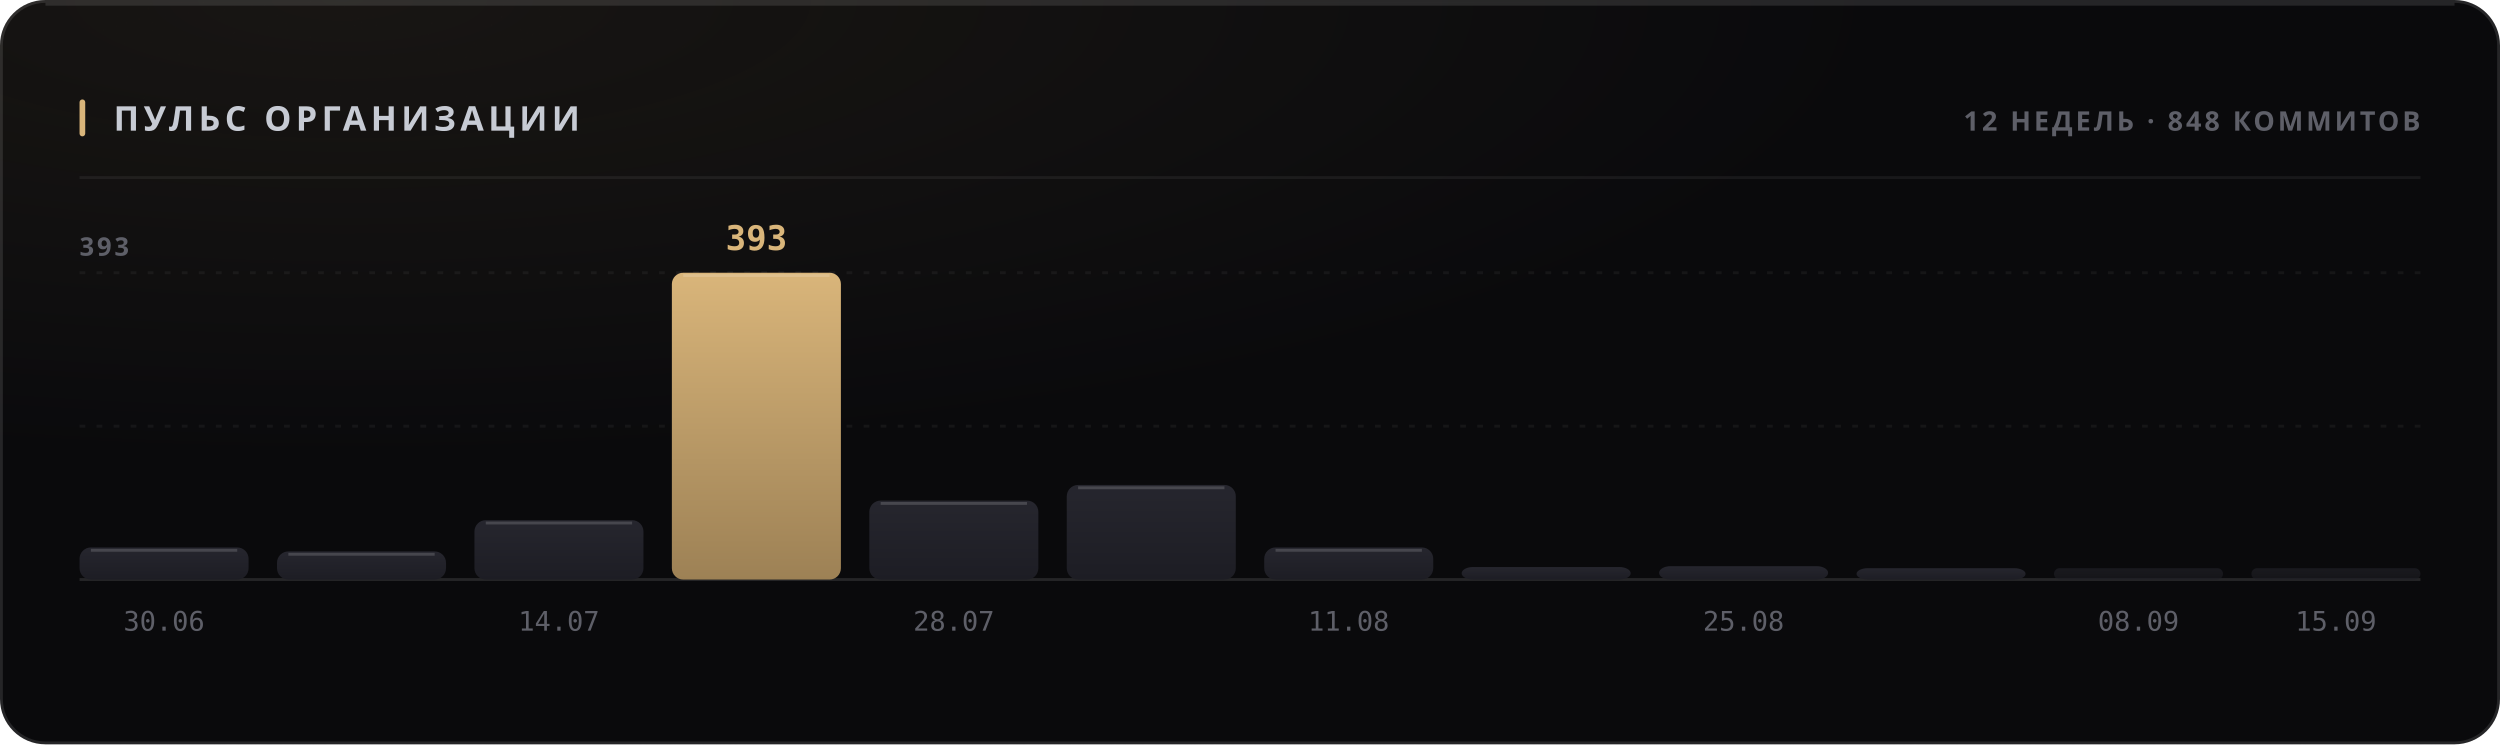
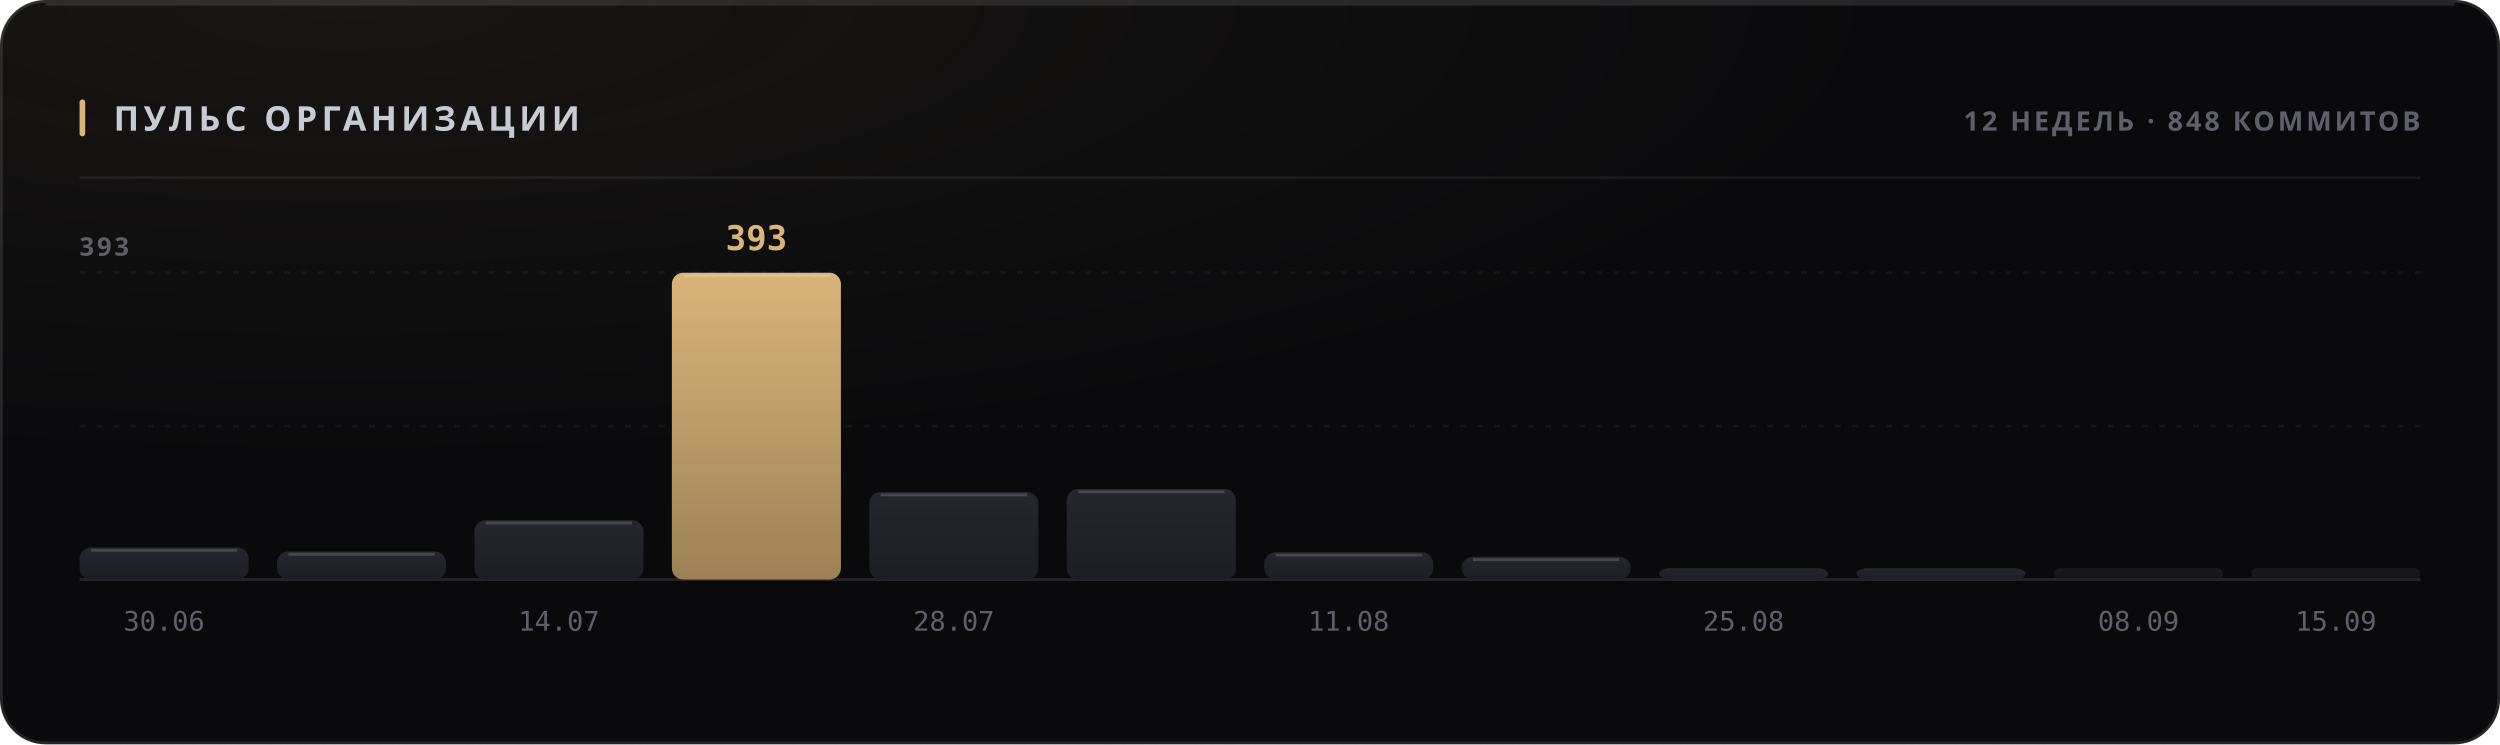
<svg xmlns="http://www.w3.org/2000/svg" width="880" height="262" viewBox="0 0 880 262" role="img">
  <style>
  text { font-family: -apple-system, BlinkMacSystemFont, 'Segoe UI', 'Noto Sans', Helvetica, Arial, sans-serif; }
  .mono { font-family: ui-monospace, 'SF Mono', 'Cascadia Mono', 'DejaVu Sans Mono', Menlo, Consolas, monospace; font-variant-numeric: tabular-nums; }
  .caps { letter-spacing: .1em; text-transform: uppercase; }

  @keyframes sheen  { from { transform: translateX(-120%); } to { transform: translateX(260%); } }
  @keyframes rise   { from { opacity: 0; transform: translateY(6px); } to { opacity: 1; transform: none; } }
  @keyframes slide  { from { opacity: 0; transform: translateX(-8px); } to { opacity: 1; transform: none; } }
  @keyframes grow   { from { transform: scaleY(0); } to { transform: scaleY(1); } }
  @keyframes widen  { from { transform: scaleX(0); } to { transform: scaleX(1); } }
  @keyframes draw   { from { stroke-dashoffset: 200; } to { stroke-dashoffset: 0; } }

  .sheen { animation: sheen 5.5s cubic-bezier(.45,0,.2,1) infinite; }
  .rise  { animation: rise .5s cubic-bezier(.16,1,.3,1) both; }
  .slide { animation: slide .42s cubic-bezier(.16,1,.3,1) both; }
  .bar   { transform-box: fill-box; transform-origin: 50% 100%;
           animation: grow .62s cubic-bezier(.16,1,.3,1) both; }
  .fill  { transform-box: fill-box; transform-origin: 0% 50%;
           animation: widen .8s cubic-bezier(.16,1,.3,1) both; }
  /* The hidden start state lives in the keyframes, never in the static rule.
     A renderer that ignores CSS animations then falls back to the FINISHED
     state — a drawn line, visible text — instead of an empty panel. */
  .spark { stroke-dasharray: 200;
           animation: draw 1.1s cubic-bezier(.16,1,.3,1) both; }

  @media (prefers-reduced-motion: reduce) {
    .sheen { animation: none; opacity: 0; }
    .rise, .slide, .bar, .fill, .spark { animation: none; opacity: 1; transform: none;
                                         stroke-dashoffset: 0; }
  }</style>
  <defs>
    <filter id="grain1" x="0" y="0" width="100%" height="100%">
      <feTurbulence type="fractalNoise" baseFrequency="0.82" numOctaves="3" stitchTiles="stitch" />
      <feColorMatrix type="saturate" values="0" />
    </filter>
    <radialGradient id="wash2" cx="14%" cy="0%" r="62%">
      <stop offset="0%" stop-color="#d9b57a" stop-opacity="0.07" />
      <stop offset="100%" stop-color="#d9b57a" stop-opacity="0" />
    </radialGradient>
    <linearGradient id="barfill3" x1="0" y1="0" x2="0" y2="1">
      <stop offset="0%" stop-color="#26262e" />
      <stop offset="100%" stop-color="#1d1d24" />
    </linearGradient>
    <linearGradient id="barfill4" x1="0" y1="0" x2="0" y2="1">
      <stop offset="0%" stop-color="#26262e" />
      <stop offset="100%" stop-color="#1d1d24" />
    </linearGradient>
    <linearGradient id="barfill5" x1="0" y1="0" x2="0" y2="1">
      <stop offset="0%" stop-color="#26262e" />
      <stop offset="100%" stop-color="#1d1d24" />
    </linearGradient>
    <linearGradient id="barfill6" x1="0" y1="0" x2="0" y2="1">
      <stop offset="0%" stop-color="#d9b57a" />
      <stop offset="100%" stop-color="#9d8155" />
    </linearGradient>
    <linearGradient id="barfill7" x1="0" y1="0" x2="0" y2="1">
      <stop offset="0%" stop-color="#26262e" />
      <stop offset="100%" stop-color="#1d1d24" />
    </linearGradient>
    <linearGradient id="barfill8" x1="0" y1="0" x2="0" y2="1">
      <stop offset="0%" stop-color="#26262e" />
      <stop offset="100%" stop-color="#1d1d24" />
    </linearGradient>
    <linearGradient id="barfill9" x1="0" y1="0" x2="0" y2="1">
      <stop offset="0%" stop-color="#26262e" />
      <stop offset="100%" stop-color="#1d1d24" />
    </linearGradient>
    <linearGradient id="barfill10" x1="0" y1="0" x2="0" y2="1">
      <stop offset="0%" stop-color="#26262e" />
      <stop offset="100%" stop-color="#1d1d24" />
    </linearGradient>
    <linearGradient id="barfill11" x1="0" y1="0" x2="0" y2="1">
      <stop offset="0%" stop-color="#26262e" />
      <stop offset="100%" stop-color="#1d1d24" />
    </linearGradient>
    <linearGradient id="barfill12" x1="0" y1="0" x2="0" y2="1">
      <stop offset="0%" stop-color="#26262e" />
      <stop offset="100%" stop-color="#1d1d24" />
    </linearGradient>
    <linearGradient id="barfill13" x1="0" y1="0" x2="0" y2="1">
      <stop offset="0%" stop-color="#26262e" />
      <stop offset="100%" stop-color="#1d1d24" />
    </linearGradient>
    <linearGradient id="barfill14" x1="0" y1="0" x2="0" y2="1">
      <stop offset="0%" stop-color="#26262e" />
      <stop offset="100%" stop-color="#1d1d24" />
    </linearGradient>
  </defs>
  <rect width="880" height="262" rx="16" fill="#0a0a0c" />
  <rect width="880" height="262" rx="16" fill="url(#wash2)" />
  <rect width="880" height="262" rx="16" filter="url(#grain1)" opacity="0.05" style="mix-blend-mode:overlay" />
  <rect x=".5" y=".5" width="879" height="261" rx="15.5" fill="none" stroke="rgba(255,255,255,0.11)" />
  <path d="M16 1.5 H864" stroke="rgba(255,255,255,0.112)" stroke-width="1" fill="none" />
  <rect x="28" y="35" width="2" height="13" rx="1" fill="#d9b57a" />
  <text x="40" y="46" font-size="12" font-weight="700" fill="#c7cbd4" letter-spacing="0.13em">ПУЛЬС ОРГАНИЗАЦИИ</text>
  <text x="852" y="46" font-size="9.5" font-weight="600" fill="#5e5f68" text-anchor="end" letter-spacing="0.11em">12 НЕДЕЛЬ · 848 КОММИТОВ</text>
  <path d="M28 62.5 H852" stroke="rgba(255,255,255,0.06)" stroke-width="1" />
  <path d="M28 150.0 H852" stroke="rgba(255,255,255,0.05)" stroke-width="1" stroke-dasharray="2 4" />
  <path d="M28 96.0 H852" stroke="rgba(255,255,255,0.05)" stroke-width="1" stroke-dasharray="2 4" />
  <path d="M28 204 H852" stroke="rgba(255,255,255,0.11)" stroke-width="1" />
  <text x="28" y="90" font-size="9" font-weight="600" fill="#5e5f68" letter-spacing="0.11em">393</text>
  <rect class="bar" x="28.0" y="192.7" width="59.5" height="11.3" rx="4" fill="url(#barfill3)" opacity="1" style="animation-delay:0s" />
  <path d="M32.0 193.7 H83.5" stroke="rgba(255,255,255,0.154)" stroke-width="1" />
  <text x="57.75" y="222" font-size="9.5" font-weight="400" fill="#5e5f68" text-anchor="middle" class="mono">30.06</text>
  <rect class="bar" x="97.5" y="194.1" width="59.5" height="9.9" rx="4" fill="url(#barfill4)" opacity="1" style="animation-delay:0.038s" />
  <path d="M101.5 195.1 H153.0" stroke="rgba(255,255,255,0.154)" stroke-width="1" />
  <rect class="bar" x="167.0" y="183.1" width="59.5" height="20.9" rx="4" fill="url(#barfill5)" opacity="1" style="animation-delay:0.076s" />
  <path d="M171.0 184.1 H222.5" stroke="rgba(255,255,255,0.154)" stroke-width="1" />
  <text x="196.75" y="222" font-size="9.5" font-weight="400" fill="#5e5f68" text-anchor="middle" class="mono">14.07</text>
  <rect class="bar" x="236.5" y="96.0" width="59.5" height="108.0" rx="4" fill="url(#barfill6)" opacity="1" style="animation-delay:0.114s" />
  <path d="M240.5 97.0 H292.0" stroke="rgba(255,255,255,0.154)" stroke-width="1" />
  <text x="266.25" y="88" font-size="12" font-weight="700" fill="#d9b57a" text-anchor="middle" class="mono rise" opacity="1">393</text>
-   <rect class="bar" x="306.0" y="176.2" width="59.5" height="27.8" rx="4" fill="url(#barfill7)" opacity="1" style="animation-delay:0.152s" />
-   <path d="M310.0 177.2 H361.5" stroke="rgba(255,255,255,0.154)" stroke-width="1" />
+   <rect class="bar" x="306.0" y="173.2" width="59.5" height="30.8" rx="4" fill="url(#barfill7)" opacity="1" style="animation-delay:0.152s" />
+   <path d="M310.0 174.2 H361.5" stroke="rgba(255,255,255,0.154)" stroke-width="1" />
  <text x="335.75" y="222" font-size="9.5" font-weight="400" fill="#5e5f68" text-anchor="middle" class="mono">28.07</text>
-   <rect class="bar" x="375.5" y="170.7" width="59.5" height="33.3" rx="4" fill="url(#barfill8)" opacity="1" style="animation-delay:0.19s" />
-   <path d="M379.5 171.7 H431.0" stroke="rgba(255,255,255,0.154)" stroke-width="1" />
-   <rect class="bar" x="445.0" y="192.7" width="59.5" height="11.3" rx="4" fill="url(#barfill9)" opacity="1" style="animation-delay:0.228s" />
-   <path d="M449.0 193.7 H500.5" stroke="rgba(255,255,255,0.154)" stroke-width="1" />
+   <rect class="bar" x="375.5" y="172.1" width="59.5" height="31.9" rx="4" fill="url(#barfill8)" opacity="1" style="animation-delay:0.19s" />
+   <path d="M379.5 173.1 H431.0" stroke="rgba(255,255,255,0.154)" stroke-width="1" />
+   <rect class="bar" x="445.0" y="194.4" width="59.5" height="9.6" rx="4" fill="url(#barfill9)" opacity="1" style="animation-delay:0.228s" />
+   <path d="M449.0 195.4 H500.5" stroke="rgba(255,255,255,0.154)" stroke-width="1" />
  <text x="474.75" y="222" font-size="9.5" font-weight="400" fill="#5e5f68" text-anchor="middle" class="mono">11.08</text>
-   <rect class="bar" x="514.5" y="199.6" width="59.5" height="4.4" rx="4" fill="url(#barfill10)" opacity="1" style="animation-delay:0.266s" />
-   <rect class="bar" x="584.0" y="199.3" width="59.5" height="4.7" rx="4" fill="url(#barfill11)" opacity="1" style="animation-delay:0.304s" />
+   <rect class="bar" x="514.5" y="196.0" width="59.5" height="8.0" rx="4" fill="url(#barfill10)" opacity="1" style="animation-delay:0.266s" />
+   <path d="M518.5 197.0 H570.0" stroke="rgba(255,255,255,0.154)" stroke-width="1" />
+   <rect class="bar" x="584.0" y="200.0" width="59.5" height="4.0" rx="4" fill="url(#barfill11)" opacity="1" style="animation-delay:0.304s" />
  <text x="613.75" y="222" font-size="9.5" font-weight="400" fill="#5e5f68" text-anchor="middle" class="mono">25.08</text>
  <rect class="bar" x="653.5" y="200.0" width="59.5" height="4.0" rx="4" fill="url(#barfill12)" opacity="1" style="animation-delay:0.342s" />
  <rect class="bar" x="723.0" y="200.0" width="59.5" height="4.0" rx="2" fill="url(#barfill13)" opacity="0.55" style="animation-delay:0.38s" />
  <text x="752.75" y="222" font-size="9.5" font-weight="400" fill="#5e5f68" text-anchor="middle" class="mono">08.09</text>
  <rect class="bar" x="792.5" y="200.0" width="59.5" height="4.0" rx="2" fill="url(#barfill14)" opacity="0.55" style="animation-delay:0.418s" />
  <text x="822.25" y="222" font-size="9.5" font-weight="400" fill="#5e5f68" text-anchor="middle" class="mono">15.09</text>
</svg>
